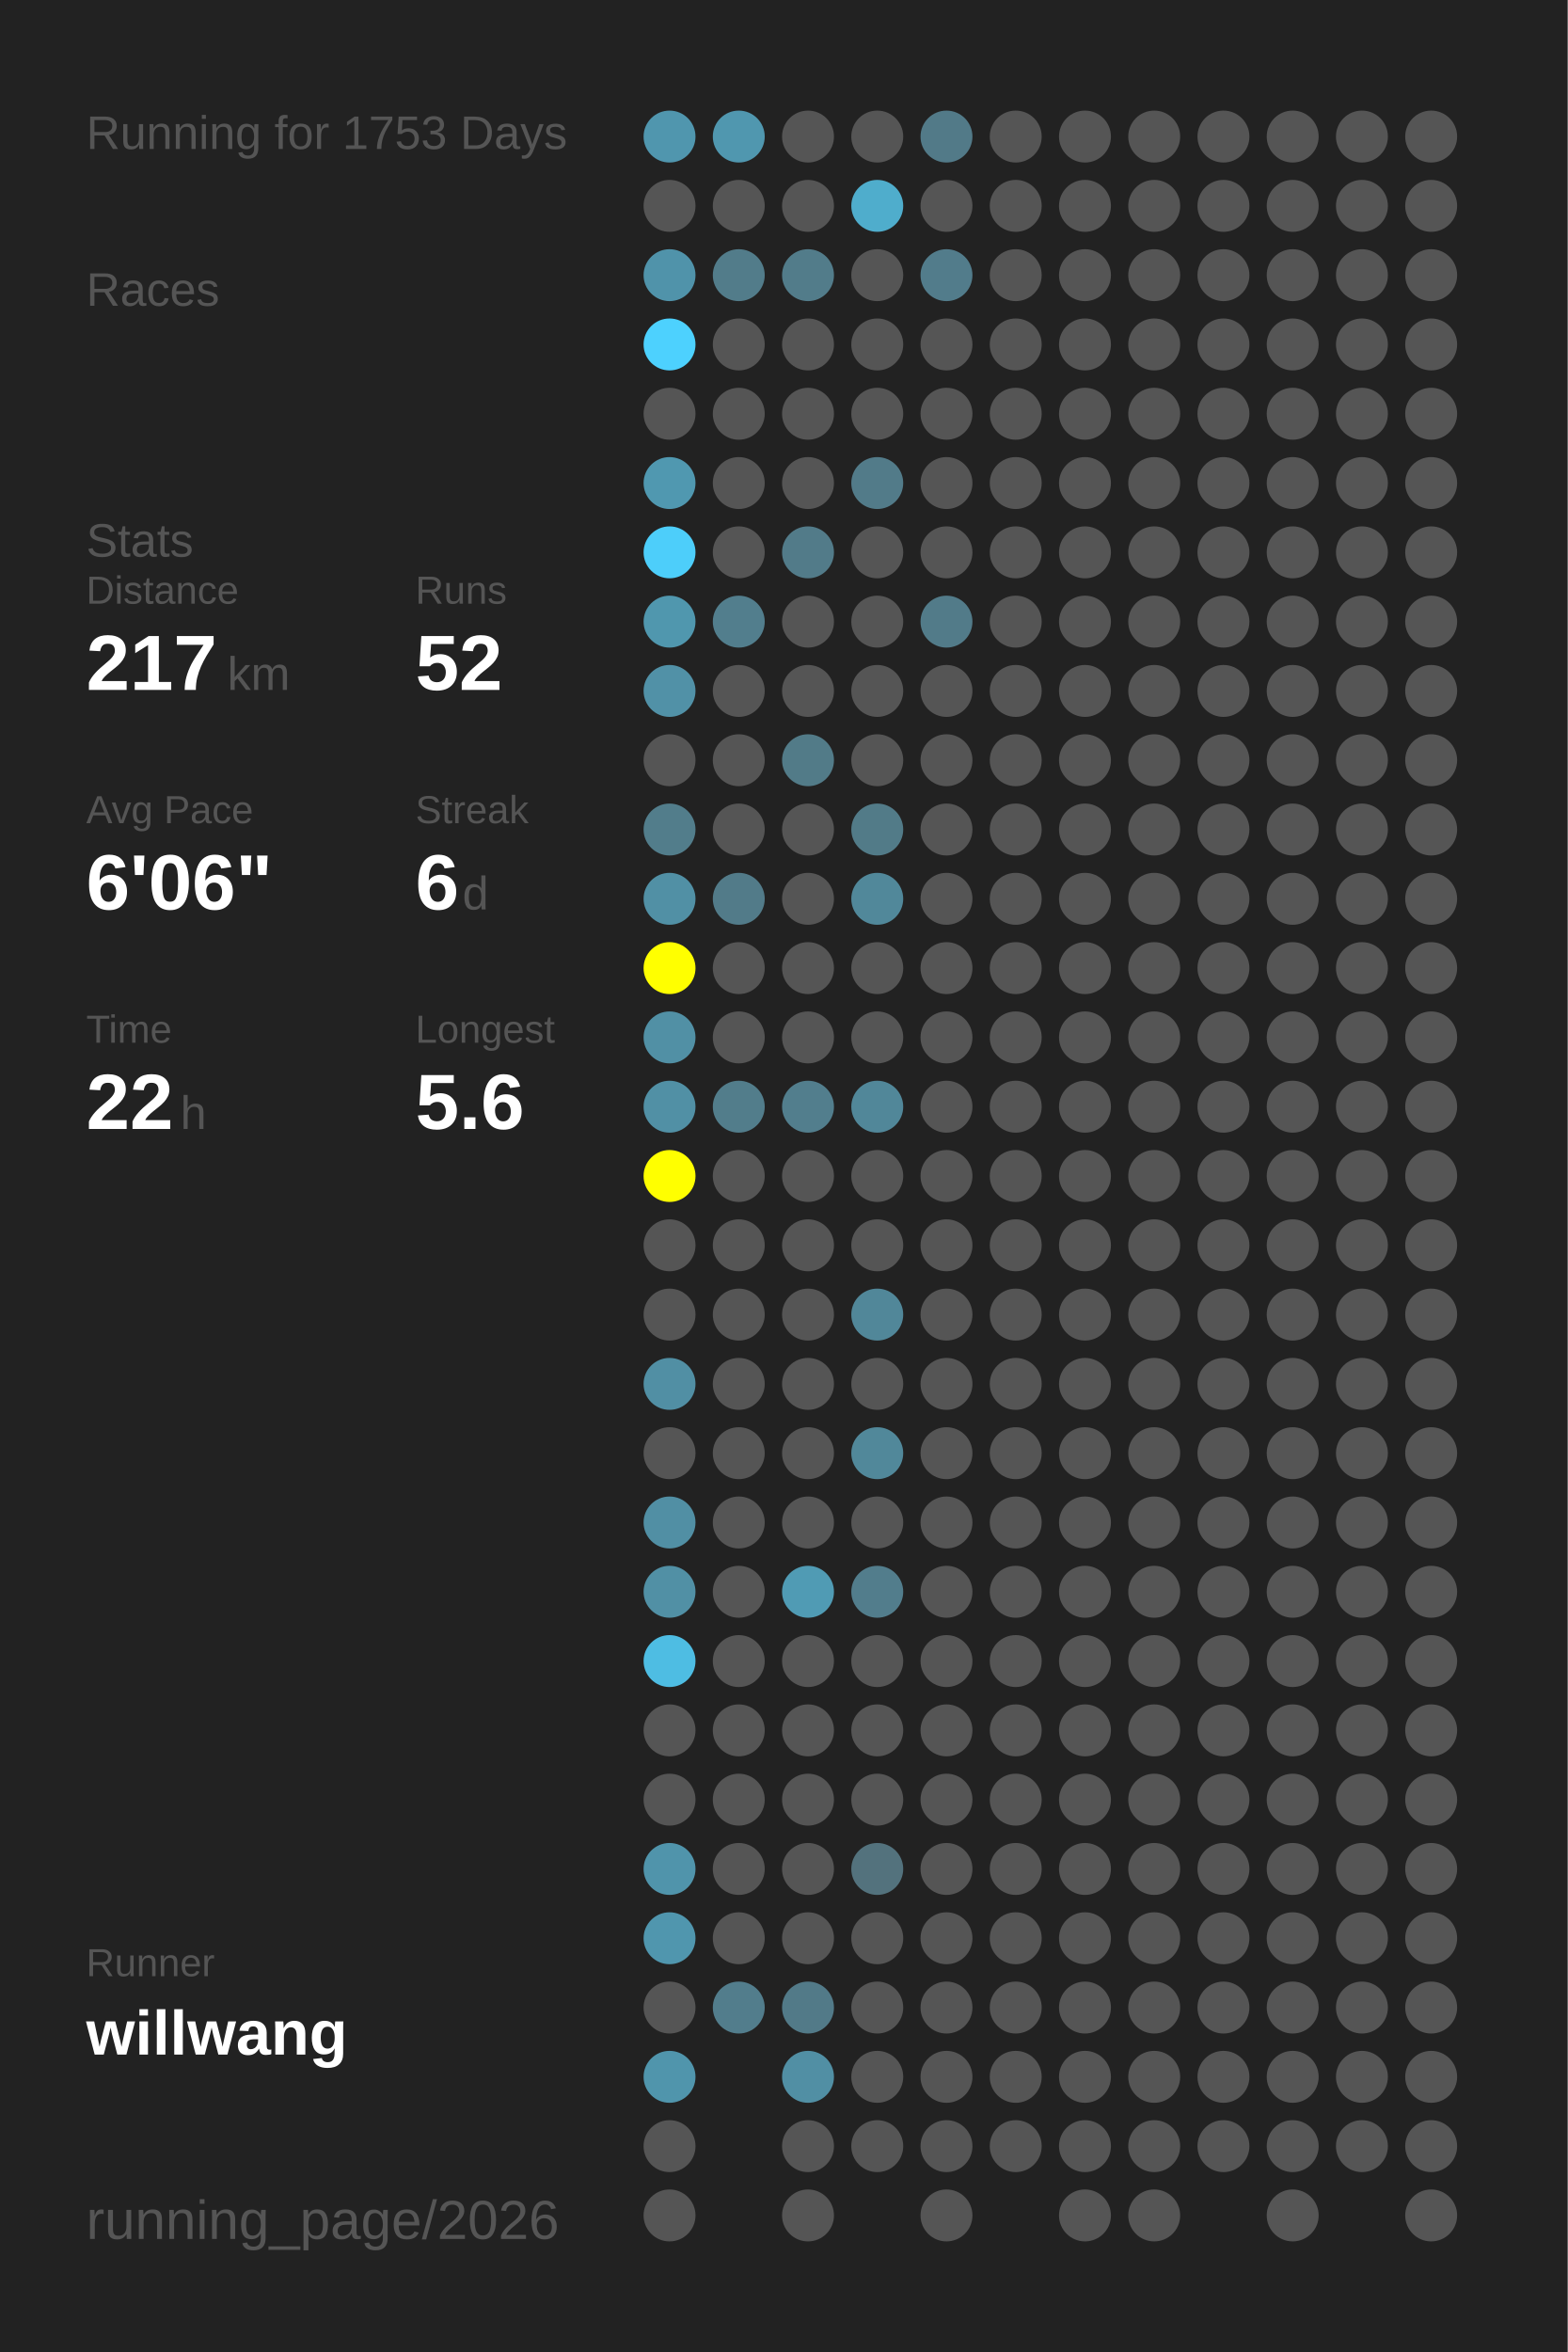
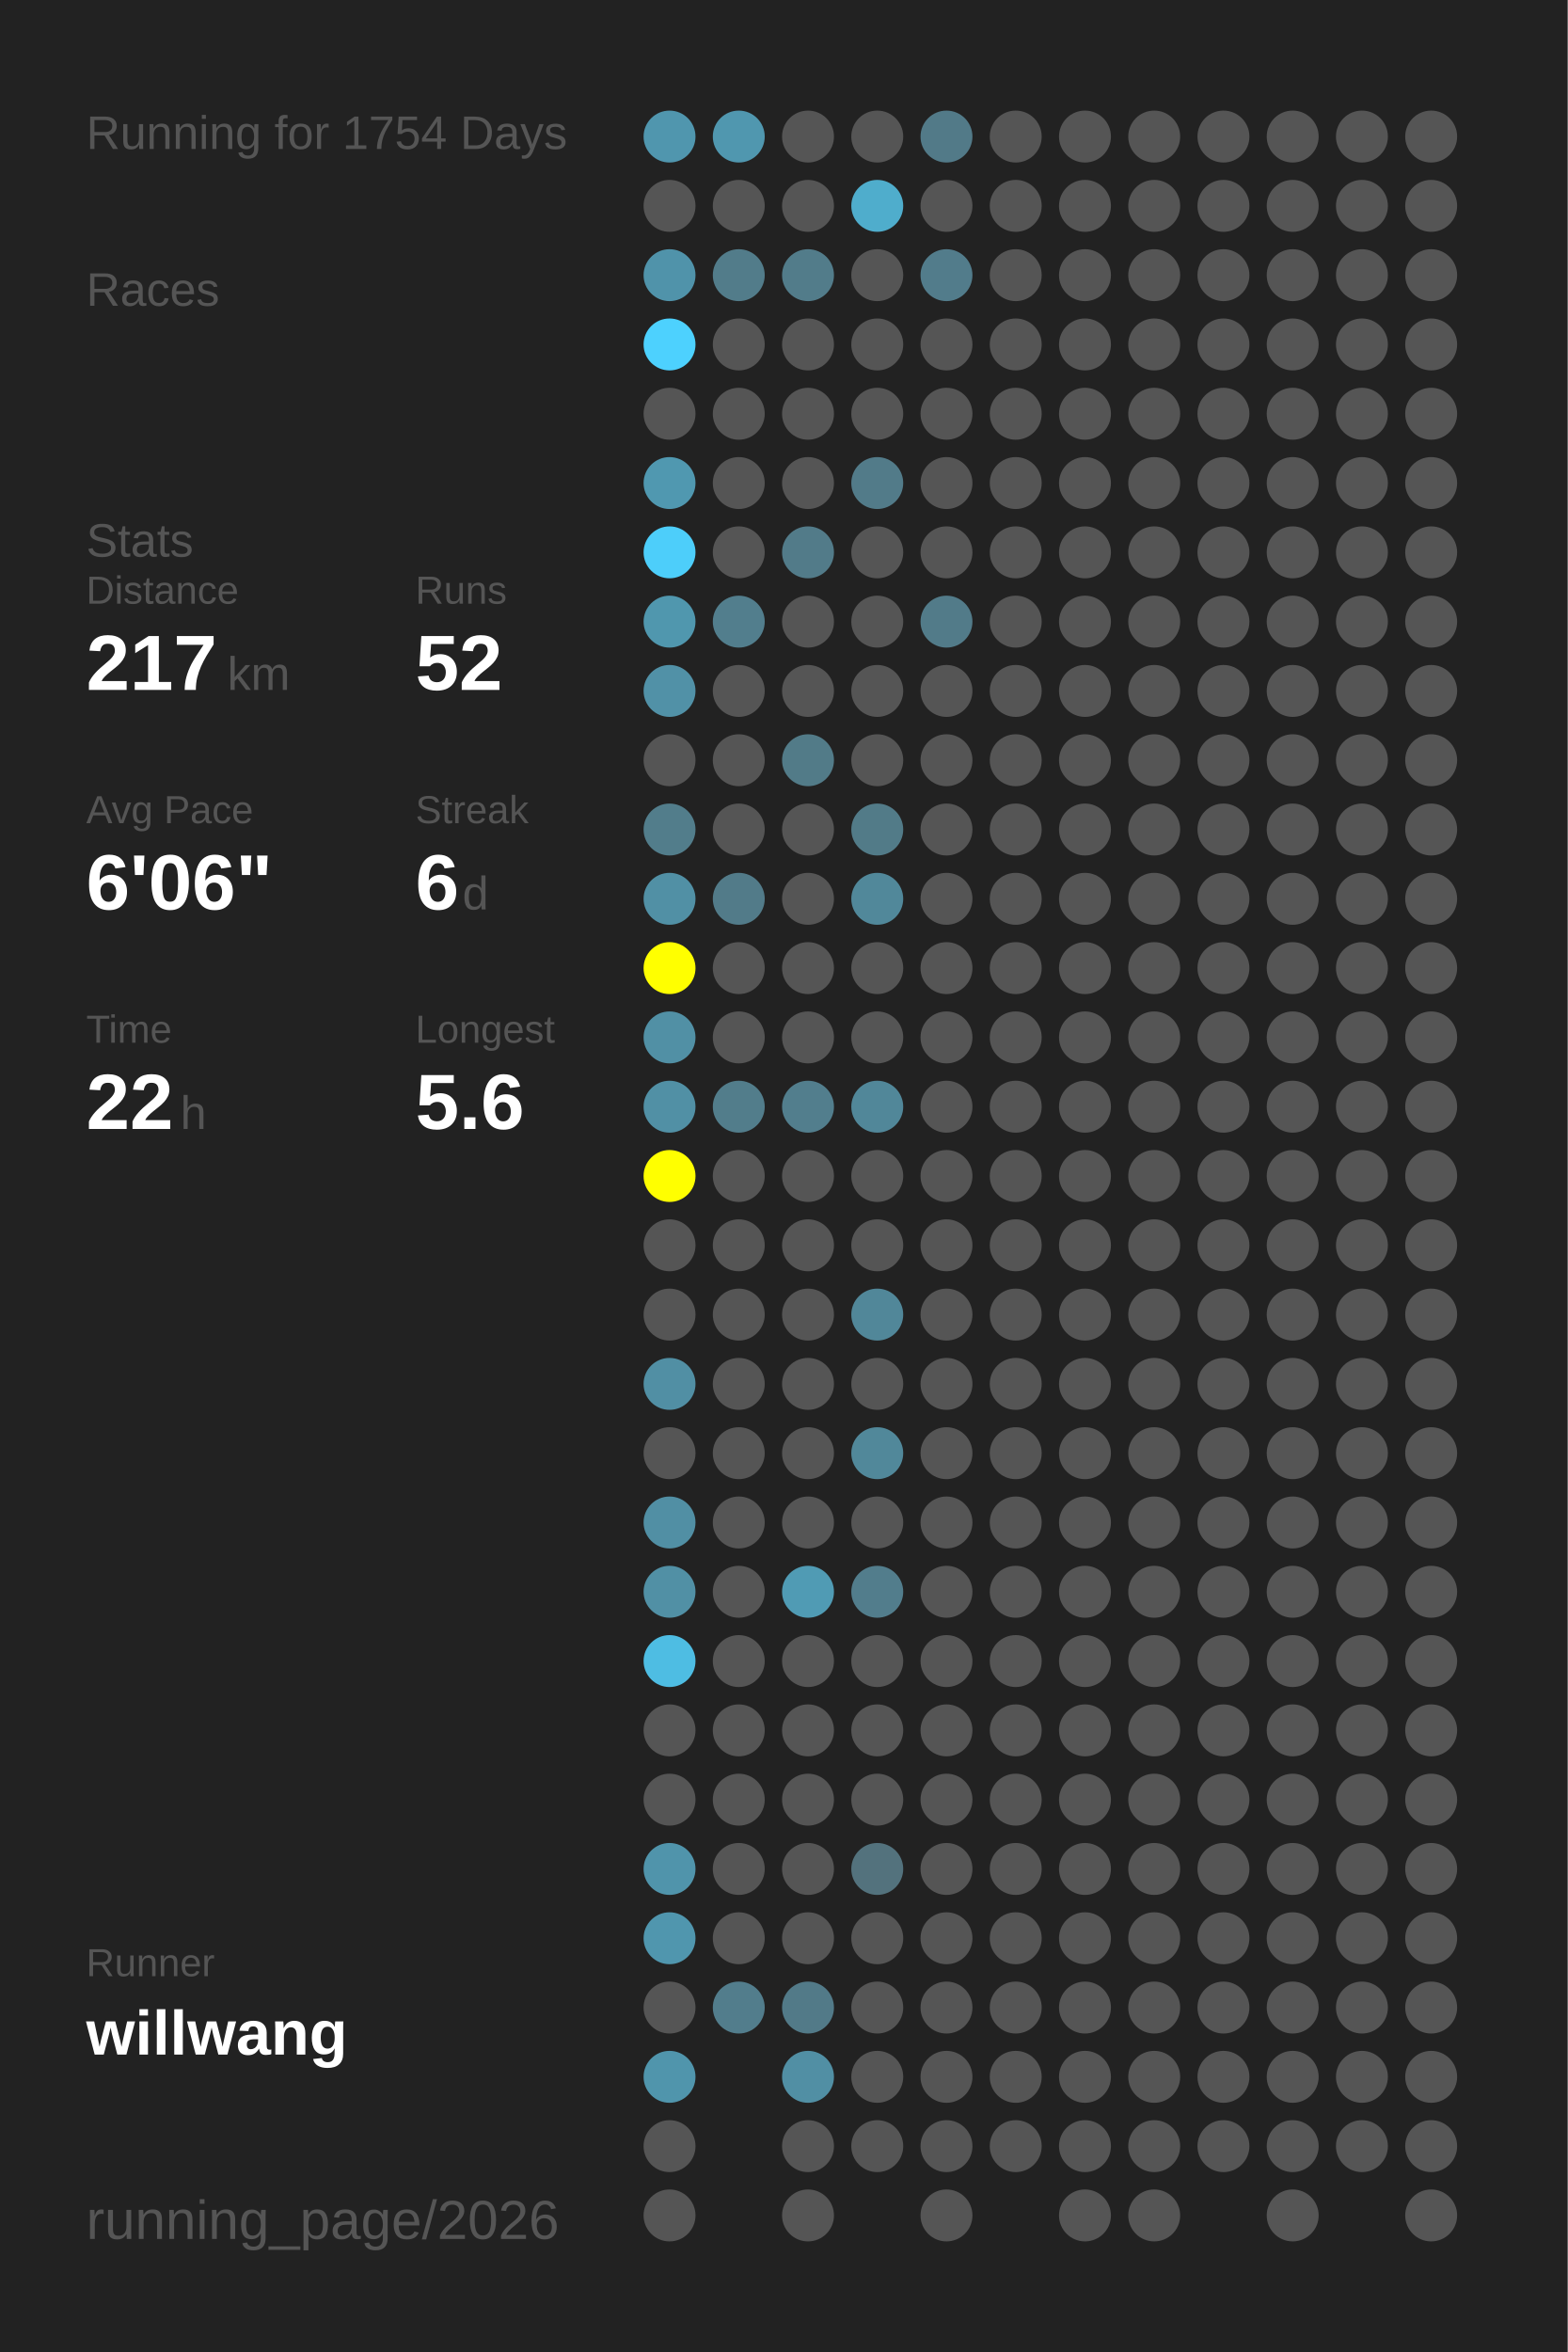
<svg xmlns="http://www.w3.org/2000/svg" baseProfile="full" height="300mm" version="1.1" viewBox="0,0,200,300" width="200mm">
  <defs />
  <rect fill="#222222" height="300" width="200" x="0" y="0" />
-   <text fill="#555555" style="font-size:6px; font-family:Arial;" x="11" y="19">Running for 1753 Days</text>
+   <text fill="#555555" style="font-size:6px; font-family:Arial;" x="11" y="19">Running for 1754 Days</text>
  <text fill="#555555" style="font-size:6px; font-family:Arial;" x="11" y="39">Races</text>
  <text fill="#555555" style="font-size:6px; font-family:Arial;" x="11" y="71">Stats</text>
  <text fill="#555555" style="font-size:5px; font-family:Arial;" x="11" y="77">Distance</text>
  <text fill="#FFFFFF" style="font-size:10px; font-family:Arial; font-weight:bold;" x="11" y="88">217</text>
  <text fill="#555555" style="font-size:6px; font-family:Arial;" x="29" y="88">km</text>
  <text fill="#555555" style="font-size:5px; font-family:Arial;" x="53" y="77">Runs</text>
  <text fill="#FFFFFF" style="font-size:10px; font-family:Arial; font-weight:bold;" x="53" y="88">52</text>
  <text fill="#555555" style="font-size:5px; font-family:Arial;" x="11" y="105">Avg Pace</text>
  <text fill="#FFFFFF" style="font-size:10px; font-family:Arial; font-weight:bold;" x="11" y="116">6'06"</text>
  <text fill="#555555" style="font-size:5px; font-family:Arial;" x="53" y="105">Streak</text>
  <text fill="#FFFFFF" style="font-size:10px; font-family:Arial; font-weight:bold;" x="53" y="116">6</text>
  <text fill="#555555" style="font-size:6px; font-family:Arial;" x="59" y="116">d</text>
  <text fill="#555555" style="font-size:5px; font-family:Arial;" x="11" y="133">Time</text>
  <text fill="#FFFFFF" style="font-size:10px; font-family:Arial; font-weight:bold;" x="11" y="144">22</text>
  <text fill="#555555" style="font-size:6px; font-family:Arial;" x="23" y="144">h</text>
  <text fill="#555555" style="font-size:5px; font-family:Arial;" x="53" y="133">Longest</text>
  <text fill="#FFFFFF" style="font-size:10px; font-family:Arial; font-weight:bold;" x="53" y="144">5.6</text>
  <text fill="#555555" style="font-size:5px; font-family:Arial;" x="11" y="252.065">Runner</text>
  <text fill="#FFFFFF" style="font-size:8px; font-family:Arial; font-weight:bold;" x="11" y="262.065">willwang</text>
  <text fill="#555555" style="font-size:7px; font-family:Arial;" x="11" y="285.581">running_page/2026</text>
  <circle cx="85.417" cy="17.419" fill="#5096ae" r="3.312" />
  <circle cx="85.417" cy="26.258" fill="#555555" r="3.312" />
  <circle cx="85.417" cy="35.097" fill="#5093aa" r="3.312" />
  <circle cx="85.417" cy="43.935" fill="#4dd1fe" r="3.312" />
  <circle cx="85.417" cy="52.774" fill="#555555" r="3.312" />
  <circle cx="85.417" cy="61.613" fill="#5098b0" r="3.312" />
  <circle cx="85.417" cy="70.452" fill="#4dcefa" r="3.312" />
  <circle cx="85.417" cy="79.29" fill="#5097ae" r="3.312" />
  <circle cx="85.417" cy="88.129" fill="#5191a7" r="3.312" />
  <circle cx="85.417" cy="96.968" fill="#555555" r="3.312" />
  <circle cx="85.417" cy="105.806" fill="#527d8b" r="3.312" />
  <circle cx="85.417" cy="114.645" fill="#5190a5" r="3.312" />
  <circle cx="85.417" cy="123.484" fill="#FFFF00" r="3.312" />
  <circle cx="85.417" cy="132.323" fill="#5190a5" r="3.312" />
  <circle cx="85.417" cy="141.161" fill="#5190a5" r="3.312" />
  <circle cx="85.417" cy="150" fill="#FFFF00" r="3.312" />
  <circle cx="85.417" cy="158.839" fill="#555555" r="3.312" />
  <circle cx="85.417" cy="167.677" fill="#555555" r="3.312" />
  <circle cx="85.417" cy="176.516" fill="#518fa4" r="3.312" />
  <circle cx="85.417" cy="185.355" fill="#555555" r="3.312" />
  <circle cx="85.417" cy="194.194" fill="#518fa4" r="3.312" />
  <circle cx="85.417" cy="203.032" fill="#5190a5" r="3.312" />
  <circle cx="85.417" cy="211.871" fill="#4ebde3" r="3.312" />
  <circle cx="85.417" cy="220.71" fill="#555555" r="3.312" />
  <circle cx="85.417" cy="229.548" fill="#555555" r="3.312" />
  <circle cx="85.417" cy="238.387" fill="#5094ab" r="3.312" />
  <circle cx="85.417" cy="247.226" fill="#5096ae" r="3.312" />
  <circle cx="85.417" cy="256.065" fill="#555555" r="3.312" />
  <circle cx="85.417" cy="264.903" fill="#5095ac" r="3.312" />
  <circle cx="85.417" cy="273.742" fill="#555555" r="3.312" />
  <circle cx="85.417" cy="282.581" fill="#555555" r="3.312" />
  <circle cx="94.25" cy="17.419" fill="#5097af" r="3.312" />
  <circle cx="94.25" cy="26.258" fill="#555555" r="3.312" />
  <circle cx="94.25" cy="35.097" fill="#527c8a" r="3.312" />
  <circle cx="94.25" cy="43.935" fill="#555555" r="3.312" />
  <circle cx="94.25" cy="52.774" fill="#555555" r="3.312" />
  <circle cx="94.25" cy="61.613" fill="#555555" r="3.312" />
  <circle cx="94.25" cy="70.452" fill="#555555" r="3.312" />
  <circle cx="94.25" cy="79.29" fill="#527e8d" r="3.312" />
  <circle cx="94.25" cy="88.129" fill="#555555" r="3.312" />
  <circle cx="94.25" cy="96.968" fill="#555555" r="3.312" />
  <circle cx="94.25" cy="105.806" fill="#555555" r="3.312" />
  <circle cx="94.25" cy="114.645" fill="#527b89" r="3.312" />
  <circle cx="94.25" cy="123.484" fill="#555555" r="3.312" />
  <circle cx="94.25" cy="132.323" fill="#555555" r="3.312" />
  <circle cx="94.25" cy="141.161" fill="#527d8b" r="3.312" />
  <circle cx="94.25" cy="150" fill="#555555" r="3.312" />
  <circle cx="94.25" cy="158.839" fill="#555555" r="3.312" />
  <circle cx="94.25" cy="167.677" fill="#555555" r="3.312" />
  <circle cx="94.25" cy="176.516" fill="#555555" r="3.312" />
  <circle cx="94.25" cy="185.355" fill="#555555" r="3.312" />
  <circle cx="94.25" cy="194.194" fill="#555555" r="3.312" />
  <circle cx="94.25" cy="203.032" fill="#555555" r="3.312" />
  <circle cx="94.25" cy="211.871" fill="#555555" r="3.312" />
  <circle cx="94.25" cy="220.71" fill="#555555" r="3.312" />
  <circle cx="94.25" cy="229.548" fill="#555555" r="3.312" />
  <circle cx="94.25" cy="238.387" fill="#555555" r="3.312" />
  <circle cx="94.25" cy="247.226" fill="#555555" r="3.312" />
  <circle cx="94.25" cy="256.065" fill="#527d8c" r="3.312" />
  <circle cx="103.083" cy="17.419" fill="#555555" r="3.312" />
  <circle cx="103.083" cy="26.258" fill="#555555" r="3.312" />
  <circle cx="103.083" cy="35.097" fill="#527c8a" r="3.312" />
  <circle cx="103.083" cy="43.935" fill="#555555" r="3.312" />
  <circle cx="103.083" cy="52.774" fill="#555555" r="3.312" />
  <circle cx="103.083" cy="61.613" fill="#555555" r="3.312" />
  <circle cx="103.083" cy="70.452" fill="#527b89" r="3.312" />
  <circle cx="103.083" cy="79.29" fill="#555555" r="3.312" />
  <circle cx="103.083" cy="88.129" fill="#555555" r="3.312" />
  <circle cx="103.083" cy="96.968" fill="#527b88" r="3.312" />
  <circle cx="103.083" cy="105.806" fill="#555555" r="3.312" />
  <circle cx="103.083" cy="114.645" fill="#555555" r="3.312" />
  <circle cx="103.083" cy="123.484" fill="#555555" r="3.312" />
  <circle cx="103.083" cy="132.323" fill="#555555" r="3.312" />
  <circle cx="103.083" cy="141.161" fill="#527e8d" r="3.312" />
  <circle cx="103.083" cy="150" fill="#555555" r="3.312" />
  <circle cx="103.083" cy="158.839" fill="#555555" r="3.312" />
  <circle cx="103.083" cy="167.677" fill="#555555" r="3.312" />
  <circle cx="103.083" cy="176.516" fill="#555555" r="3.312" />
  <circle cx="103.083" cy="185.355" fill="#555555" r="3.312" />
  <circle cx="103.083" cy="194.194" fill="#555555" r="3.312" />
  <circle cx="103.083" cy="203.032" fill="#509bb4" r="3.312" />
  <circle cx="103.083" cy="211.871" fill="#555555" r="3.312" />
  <circle cx="103.083" cy="220.71" fill="#555555" r="3.312" />
  <circle cx="103.083" cy="229.548" fill="#555555" r="3.312" />
  <circle cx="103.083" cy="238.387" fill="#555555" r="3.312" />
  <circle cx="103.083" cy="247.226" fill="#555555" r="3.312" />
  <circle cx="103.083" cy="256.065" fill="#527a88" r="3.312" />
  <circle cx="103.083" cy="264.903" fill="#518fa4" r="3.312" />
  <circle cx="103.083" cy="273.742" fill="#555555" r="3.312" />
  <circle cx="103.083" cy="282.581" fill="#555555" r="3.312" />
  <circle cx="111.917" cy="17.419" fill="#555555" r="3.312" />
  <circle cx="111.917" cy="26.258" fill="#4fadcc" r="3.312" />
  <circle cx="111.917" cy="35.097" fill="#555555" r="3.312" />
  <circle cx="111.917" cy="43.935" fill="#555555" r="3.312" />
  <circle cx="111.917" cy="52.774" fill="#555555" r="3.312" />
  <circle cx="111.917" cy="61.613" fill="#527b89" r="3.312" />
  <circle cx="111.917" cy="70.452" fill="#555555" r="3.312" />
  <circle cx="111.917" cy="79.29" fill="#555555" r="3.312" />
  <circle cx="111.917" cy="88.129" fill="#555555" r="3.312" />
  <circle cx="111.917" cy="96.968" fill="#555555" r="3.312" />
  <circle cx="111.917" cy="105.806" fill="#527b88" r="3.312" />
  <circle cx="111.917" cy="114.645" fill="#51889a" r="3.312" />
  <circle cx="111.917" cy="123.484" fill="#555555" r="3.312" />
  <circle cx="111.917" cy="132.323" fill="#555555" r="3.312" />
  <circle cx="111.917" cy="141.161" fill="#518799" r="3.312" />
  <circle cx="111.917" cy="150" fill="#555555" r="3.312" />
  <circle cx="111.917" cy="158.839" fill="#555555" r="3.312" />
  <circle cx="111.917" cy="167.677" fill="#518799" r="3.312" />
  <circle cx="111.917" cy="176.516" fill="#555555" r="3.312" />
  <circle cx="111.917" cy="185.355" fill="#51889a" r="3.312" />
  <circle cx="111.917" cy="194.194" fill="#555555" r="3.312" />
  <circle cx="111.917" cy="203.032" fill="#527d8c" r="3.312" />
  <circle cx="111.917" cy="211.871" fill="#555555" r="3.312" />
  <circle cx="111.917" cy="220.71" fill="#555555" r="3.312" />
  <circle cx="111.917" cy="229.548" fill="#555555" r="3.312" />
  <circle cx="111.917" cy="238.387" fill="#53727d" r="3.312" />
  <circle cx="111.917" cy="247.226" fill="#555555" r="3.312" />
  <circle cx="111.917" cy="256.065" fill="#555555" r="3.312" />
  <circle cx="111.917" cy="264.903" fill="#555555" r="3.312" />
  <circle cx="111.917" cy="273.742" fill="#555555" r="3.312" />
  <circle cx="120.75" cy="17.419" fill="#527a88" r="3.312" />
  <circle cx="120.75" cy="26.258" fill="#555555" r="3.312" />
  <circle cx="120.75" cy="35.097" fill="#527c8b" r="3.312" />
  <circle cx="120.75" cy="43.935" fill="#555555" r="3.312" />
  <circle cx="120.75" cy="52.774" fill="#555555" r="3.312" />
  <circle cx="120.75" cy="61.613" fill="#555555" r="3.312" />
  <circle cx="120.75" cy="70.452" fill="#555555" r="3.312" />
  <circle cx="120.75" cy="79.29" fill="#527b89" r="3.312" />
  <circle cx="120.75" cy="88.129" fill="#555555" r="3.312" />
  <circle cx="120.75" cy="96.968" fill="#555555" r="3.312" />
  <circle cx="120.75" cy="105.806" fill="#555555" r="3.312" />
  <circle cx="120.75" cy="114.645" fill="#555555" r="3.312" />
  <circle cx="120.75" cy="123.484" fill="#555555" r="3.312" />
  <circle cx="120.75" cy="132.323" fill="#555555" r="3.312" />
  <circle cx="120.75" cy="141.161" fill="#555555" r="3.312" />
  <circle cx="120.75" cy="150" fill="#555555" r="3.312" />
  <circle cx="120.75" cy="158.839" fill="#555555" r="3.312" />
  <circle cx="120.75" cy="167.677" fill="#555555" r="3.312" />
  <circle cx="120.75" cy="176.516" fill="#555555" r="3.312" />
  <circle cx="120.75" cy="185.355" fill="#555555" r="3.312" />
  <circle cx="120.75" cy="194.194" fill="#555555" r="3.312" />
  <circle cx="120.75" cy="203.032" fill="#555555" r="3.312" />
  <circle cx="120.75" cy="211.871" fill="#555555" r="3.312" />
  <circle cx="120.75" cy="220.71" fill="#555555" r="3.312" />
  <circle cx="120.75" cy="229.548" fill="#555555" r="3.312" />
  <circle cx="120.75" cy="238.387" fill="#555555" r="3.312" />
  <circle cx="120.75" cy="247.226" fill="#555555" r="3.312" />
  <circle cx="120.75" cy="256.065" fill="#555555" r="3.312" />
  <circle cx="120.75" cy="264.903" fill="#555555" r="3.312" />
  <circle cx="120.75" cy="273.742" fill="#555555" r="3.312" />
  <circle cx="120.75" cy="282.581" fill="#555555" r="3.312" />
  <circle cx="129.583" cy="17.419" fill="#555555" r="3.312" />
  <circle cx="129.583" cy="26.258" fill="#555555" r="3.312" />
  <circle cx="129.583" cy="35.097" fill="#555555" r="3.312" />
  <circle cx="129.583" cy="43.935" fill="#555555" r="3.312" />
  <circle cx="129.583" cy="52.774" fill="#555555" r="3.312" />
  <circle cx="129.583" cy="61.613" fill="#555555" r="3.312" />
  <circle cx="129.583" cy="70.452" fill="#555555" r="3.312" />
  <circle cx="129.583" cy="79.29" fill="#555555" r="3.312" />
  <circle cx="129.583" cy="88.129" fill="#555555" r="3.312" />
  <circle cx="129.583" cy="96.968" fill="#555555" r="3.312" />
  <circle cx="129.583" cy="105.806" fill="#555555" r="3.312" />
  <circle cx="129.583" cy="114.645" fill="#555555" r="3.312" />
  <circle cx="129.583" cy="123.484" fill="#555555" r="3.312" />
  <circle cx="129.583" cy="132.323" fill="#555555" r="3.312" />
  <circle cx="129.583" cy="141.161" fill="#555555" r="3.312" />
  <circle cx="129.583" cy="150" fill="#555555" r="3.312" />
  <circle cx="129.583" cy="158.839" fill="#555555" r="3.312" />
  <circle cx="129.583" cy="167.677" fill="#555555" r="3.312" />
  <circle cx="129.583" cy="176.516" fill="#555555" r="3.312" />
  <circle cx="129.583" cy="185.355" fill="#555555" r="3.312" />
  <circle cx="129.583" cy="194.194" fill="#555555" r="3.312" />
  <circle cx="129.583" cy="203.032" fill="#555555" r="3.312" />
  <circle cx="129.583" cy="211.871" fill="#555555" r="3.312" />
  <circle cx="129.583" cy="220.71" fill="#555555" r="3.312" />
  <circle cx="129.583" cy="229.548" fill="#555555" r="3.312" />
  <circle cx="129.583" cy="238.387" fill="#555555" r="3.312" />
  <circle cx="129.583" cy="247.226" fill="#555555" r="3.312" />
  <circle cx="129.583" cy="256.065" fill="#555555" r="3.312" />
  <circle cx="129.583" cy="264.903" fill="#555555" r="3.312" />
  <circle cx="129.583" cy="273.742" fill="#555555" r="3.312" />
  <circle cx="138.417" cy="17.419" fill="#555555" r="3.312" />
  <circle cx="138.417" cy="26.258" fill="#555555" r="3.312" />
  <circle cx="138.417" cy="35.097" fill="#555555" r="3.312" />
  <circle cx="138.417" cy="43.935" fill="#555555" r="3.312" />
  <circle cx="138.417" cy="52.774" fill="#555555" r="3.312" />
  <circle cx="138.417" cy="61.613" fill="#555555" r="3.312" />
  <circle cx="138.417" cy="70.452" fill="#555555" r="3.312" />
  <circle cx="138.417" cy="79.29" fill="#555555" r="3.312" />
  <circle cx="138.417" cy="88.129" fill="#555555" r="3.312" />
  <circle cx="138.417" cy="96.968" fill="#555555" r="3.312" />
  <circle cx="138.417" cy="105.806" fill="#555555" r="3.312" />
  <circle cx="138.417" cy="114.645" fill="#555555" r="3.312" />
  <circle cx="138.417" cy="123.484" fill="#555555" r="3.312" />
  <circle cx="138.417" cy="132.323" fill="#555555" r="3.312" />
  <circle cx="138.417" cy="141.161" fill="#555555" r="3.312" />
  <circle cx="138.417" cy="150" fill="#555555" r="3.312" />
  <circle cx="138.417" cy="158.839" fill="#555555" r="3.312" />
  <circle cx="138.417" cy="167.677" fill="#555555" r="3.312" />
  <circle cx="138.417" cy="176.516" fill="#555555" r="3.312" />
  <circle cx="138.417" cy="185.355" fill="#555555" r="3.312" />
  <circle cx="138.417" cy="194.194" fill="#555555" r="3.312" />
  <circle cx="138.417" cy="203.032" fill="#555555" r="3.312" />
  <circle cx="138.417" cy="211.871" fill="#555555" r="3.312" />
  <circle cx="138.417" cy="220.71" fill="#555555" r="3.312" />
  <circle cx="138.417" cy="229.548" fill="#555555" r="3.312" />
  <circle cx="138.417" cy="238.387" fill="#555555" r="3.312" />
  <circle cx="138.417" cy="247.226" fill="#555555" r="3.312" />
  <circle cx="138.417" cy="256.065" fill="#555555" r="3.312" />
  <circle cx="138.417" cy="264.903" fill="#555555" r="3.312" />
  <circle cx="138.417" cy="273.742" fill="#555555" r="3.312" />
  <circle cx="138.417" cy="282.581" fill="#555555" r="3.312" />
  <circle cx="147.25" cy="17.419" fill="#555555" r="3.312" />
  <circle cx="147.25" cy="26.258" fill="#555555" r="3.312" />
  <circle cx="147.25" cy="35.097" fill="#555555" r="3.312" />
  <circle cx="147.25" cy="43.935" fill="#555555" r="3.312" />
  <circle cx="147.25" cy="52.774" fill="#555555" r="3.312" />
  <circle cx="147.25" cy="61.613" fill="#555555" r="3.312" />
  <circle cx="147.25" cy="70.452" fill="#555555" r="3.312" />
  <circle cx="147.25" cy="79.29" fill="#555555" r="3.312" />
  <circle cx="147.25" cy="88.129" fill="#555555" r="3.312" />
  <circle cx="147.25" cy="96.968" fill="#555555" r="3.312" />
  <circle cx="147.25" cy="105.806" fill="#555555" r="3.312" />
  <circle cx="147.25" cy="114.645" fill="#555555" r="3.312" />
  <circle cx="147.25" cy="123.484" fill="#555555" r="3.312" />
  <circle cx="147.25" cy="132.323" fill="#555555" r="3.312" />
  <circle cx="147.25" cy="141.161" fill="#555555" r="3.312" />
  <circle cx="147.25" cy="150" fill="#555555" r="3.312" />
  <circle cx="147.25" cy="158.839" fill="#555555" r="3.312" />
  <circle cx="147.25" cy="167.677" fill="#555555" r="3.312" />
  <circle cx="147.25" cy="176.516" fill="#555555" r="3.312" />
  <circle cx="147.25" cy="185.355" fill="#555555" r="3.312" />
  <circle cx="147.25" cy="194.194" fill="#555555" r="3.312" />
  <circle cx="147.25" cy="203.032" fill="#555555" r="3.312" />
  <circle cx="147.25" cy="211.871" fill="#555555" r="3.312" />
  <circle cx="147.25" cy="220.71" fill="#555555" r="3.312" />
  <circle cx="147.25" cy="229.548" fill="#555555" r="3.312" />
  <circle cx="147.25" cy="238.387" fill="#555555" r="3.312" />
  <circle cx="147.25" cy="247.226" fill="#555555" r="3.312" />
  <circle cx="147.25" cy="256.065" fill="#555555" r="3.312" />
  <circle cx="147.25" cy="264.903" fill="#555555" r="3.312" />
  <circle cx="147.25" cy="273.742" fill="#555555" r="3.312" />
  <circle cx="147.25" cy="282.581" fill="#555555" r="3.312" />
  <circle cx="156.083" cy="17.419" fill="#555555" r="3.312" />
  <circle cx="156.083" cy="26.258" fill="#555555" r="3.312" />
  <circle cx="156.083" cy="35.097" fill="#555555" r="3.312" />
  <circle cx="156.083" cy="43.935" fill="#555555" r="3.312" />
  <circle cx="156.083" cy="52.774" fill="#555555" r="3.312" />
  <circle cx="156.083" cy="61.613" fill="#555555" r="3.312" />
  <circle cx="156.083" cy="70.452" fill="#555555" r="3.312" />
  <circle cx="156.083" cy="79.29" fill="#555555" r="3.312" />
  <circle cx="156.083" cy="88.129" fill="#555555" r="3.312" />
  <circle cx="156.083" cy="96.968" fill="#555555" r="3.312" />
  <circle cx="156.083" cy="105.806" fill="#555555" r="3.312" />
  <circle cx="156.083" cy="114.645" fill="#555555" r="3.312" />
  <circle cx="156.083" cy="123.484" fill="#555555" r="3.312" />
  <circle cx="156.083" cy="132.323" fill="#555555" r="3.312" />
  <circle cx="156.083" cy="141.161" fill="#555555" r="3.312" />
  <circle cx="156.083" cy="150" fill="#555555" r="3.312" />
  <circle cx="156.083" cy="158.839" fill="#555555" r="3.312" />
  <circle cx="156.083" cy="167.677" fill="#555555" r="3.312" />
  <circle cx="156.083" cy="176.516" fill="#555555" r="3.312" />
  <circle cx="156.083" cy="185.355" fill="#555555" r="3.312" />
  <circle cx="156.083" cy="194.194" fill="#555555" r="3.312" />
  <circle cx="156.083" cy="203.032" fill="#555555" r="3.312" />
  <circle cx="156.083" cy="211.871" fill="#555555" r="3.312" />
  <circle cx="156.083" cy="220.71" fill="#555555" r="3.312" />
  <circle cx="156.083" cy="229.548" fill="#555555" r="3.312" />
  <circle cx="156.083" cy="238.387" fill="#555555" r="3.312" />
  <circle cx="156.083" cy="247.226" fill="#555555" r="3.312" />
  <circle cx="156.083" cy="256.065" fill="#555555" r="3.312" />
  <circle cx="156.083" cy="264.903" fill="#555555" r="3.312" />
  <circle cx="156.083" cy="273.742" fill="#555555" r="3.312" />
  <circle cx="164.917" cy="17.419" fill="#555555" r="3.312" />
  <circle cx="164.917" cy="26.258" fill="#555555" r="3.312" />
  <circle cx="164.917" cy="35.097" fill="#555555" r="3.312" />
  <circle cx="164.917" cy="43.935" fill="#555555" r="3.312" />
  <circle cx="164.917" cy="52.774" fill="#555555" r="3.312" />
  <circle cx="164.917" cy="61.613" fill="#555555" r="3.312" />
  <circle cx="164.917" cy="70.452" fill="#555555" r="3.312" />
  <circle cx="164.917" cy="79.29" fill="#555555" r="3.312" />
  <circle cx="164.917" cy="88.129" fill="#555555" r="3.312" />
  <circle cx="164.917" cy="96.968" fill="#555555" r="3.312" />
  <circle cx="164.917" cy="105.806" fill="#555555" r="3.312" />
  <circle cx="164.917" cy="114.645" fill="#555555" r="3.312" />
  <circle cx="164.917" cy="123.484" fill="#555555" r="3.312" />
  <circle cx="164.917" cy="132.323" fill="#555555" r="3.312" />
  <circle cx="164.917" cy="141.161" fill="#555555" r="3.312" />
  <circle cx="164.917" cy="150" fill="#555555" r="3.312" />
  <circle cx="164.917" cy="158.839" fill="#555555" r="3.312" />
  <circle cx="164.917" cy="167.677" fill="#555555" r="3.312" />
  <circle cx="164.917" cy="176.516" fill="#555555" r="3.312" />
  <circle cx="164.917" cy="185.355" fill="#555555" r="3.312" />
  <circle cx="164.917" cy="194.194" fill="#555555" r="3.312" />
  <circle cx="164.917" cy="203.032" fill="#555555" r="3.312" />
  <circle cx="164.917" cy="211.871" fill="#555555" r="3.312" />
  <circle cx="164.917" cy="220.71" fill="#555555" r="3.312" />
  <circle cx="164.917" cy="229.548" fill="#555555" r="3.312" />
  <circle cx="164.917" cy="238.387" fill="#555555" r="3.312" />
  <circle cx="164.917" cy="247.226" fill="#555555" r="3.312" />
  <circle cx="164.917" cy="256.065" fill="#555555" r="3.312" />
  <circle cx="164.917" cy="264.903" fill="#555555" r="3.312" />
  <circle cx="164.917" cy="273.742" fill="#555555" r="3.312" />
  <circle cx="164.917" cy="282.581" fill="#555555" r="3.312" />
  <circle cx="173.75" cy="17.419" fill="#555555" r="3.312" />
  <circle cx="173.75" cy="26.258" fill="#555555" r="3.312" />
  <circle cx="173.75" cy="35.097" fill="#555555" r="3.312" />
  <circle cx="173.75" cy="43.935" fill="#555555" r="3.312" />
  <circle cx="173.75" cy="52.774" fill="#555555" r="3.312" />
  <circle cx="173.75" cy="61.613" fill="#555555" r="3.312" />
  <circle cx="173.75" cy="70.452" fill="#555555" r="3.312" />
  <circle cx="173.75" cy="79.29" fill="#555555" r="3.312" />
  <circle cx="173.75" cy="88.129" fill="#555555" r="3.312" />
  <circle cx="173.75" cy="96.968" fill="#555555" r="3.312" />
  <circle cx="173.75" cy="105.806" fill="#555555" r="3.312" />
  <circle cx="173.75" cy="114.645" fill="#555555" r="3.312" />
  <circle cx="173.75" cy="123.484" fill="#555555" r="3.312" />
  <circle cx="173.75" cy="132.323" fill="#555555" r="3.312" />
  <circle cx="173.75" cy="141.161" fill="#555555" r="3.312" />
  <circle cx="173.75" cy="150" fill="#555555" r="3.312" />
  <circle cx="173.75" cy="158.839" fill="#555555" r="3.312" />
  <circle cx="173.75" cy="167.677" fill="#555555" r="3.312" />
  <circle cx="173.75" cy="176.516" fill="#555555" r="3.312" />
  <circle cx="173.75" cy="185.355" fill="#555555" r="3.312" />
  <circle cx="173.75" cy="194.194" fill="#555555" r="3.312" />
  <circle cx="173.75" cy="203.032" fill="#555555" r="3.312" />
  <circle cx="173.75" cy="211.871" fill="#555555" r="3.312" />
  <circle cx="173.75" cy="220.71" fill="#555555" r="3.312" />
  <circle cx="173.75" cy="229.548" fill="#555555" r="3.312" />
  <circle cx="173.75" cy="238.387" fill="#555555" r="3.312" />
  <circle cx="173.75" cy="247.226" fill="#555555" r="3.312" />
  <circle cx="173.75" cy="256.065" fill="#555555" r="3.312" />
  <circle cx="173.75" cy="264.903" fill="#555555" r="3.312" />
  <circle cx="173.75" cy="273.742" fill="#555555" r="3.312" />
  <circle cx="182.583" cy="17.419" fill="#555555" r="3.312" />
  <circle cx="182.583" cy="26.258" fill="#555555" r="3.312" />
  <circle cx="182.583" cy="35.097" fill="#555555" r="3.312" />
  <circle cx="182.583" cy="43.935" fill="#555555" r="3.312" />
  <circle cx="182.583" cy="52.774" fill="#555555" r="3.312" />
  <circle cx="182.583" cy="61.613" fill="#555555" r="3.312" />
  <circle cx="182.583" cy="70.452" fill="#555555" r="3.312" />
  <circle cx="182.583" cy="79.29" fill="#555555" r="3.312" />
  <circle cx="182.583" cy="88.129" fill="#555555" r="3.312" />
  <circle cx="182.583" cy="96.968" fill="#555555" r="3.312" />
  <circle cx="182.583" cy="105.806" fill="#555555" r="3.312" />
  <circle cx="182.583" cy="114.645" fill="#555555" r="3.312" />
  <circle cx="182.583" cy="123.484" fill="#555555" r="3.312" />
  <circle cx="182.583" cy="132.323" fill="#555555" r="3.312" />
  <circle cx="182.583" cy="141.161" fill="#555555" r="3.312" />
  <circle cx="182.583" cy="150" fill="#555555" r="3.312" />
  <circle cx="182.583" cy="158.839" fill="#555555" r="3.312" />
  <circle cx="182.583" cy="167.677" fill="#555555" r="3.312" />
  <circle cx="182.583" cy="176.516" fill="#555555" r="3.312" />
  <circle cx="182.583" cy="185.355" fill="#555555" r="3.312" />
  <circle cx="182.583" cy="194.194" fill="#555555" r="3.312" />
  <circle cx="182.583" cy="203.032" fill="#555555" r="3.312" />
  <circle cx="182.583" cy="211.871" fill="#555555" r="3.312" />
  <circle cx="182.583" cy="220.71" fill="#555555" r="3.312" />
  <circle cx="182.583" cy="229.548" fill="#555555" r="3.312" />
  <circle cx="182.583" cy="238.387" fill="#555555" r="3.312" />
  <circle cx="182.583" cy="247.226" fill="#555555" r="3.312" />
  <circle cx="182.583" cy="256.065" fill="#555555" r="3.312" />
  <circle cx="182.583" cy="264.903" fill="#555555" r="3.312" />
  <circle cx="182.583" cy="273.742" fill="#555555" r="3.312" />
  <circle cx="182.583" cy="282.581" fill="#555555" r="3.312" />
</svg>
